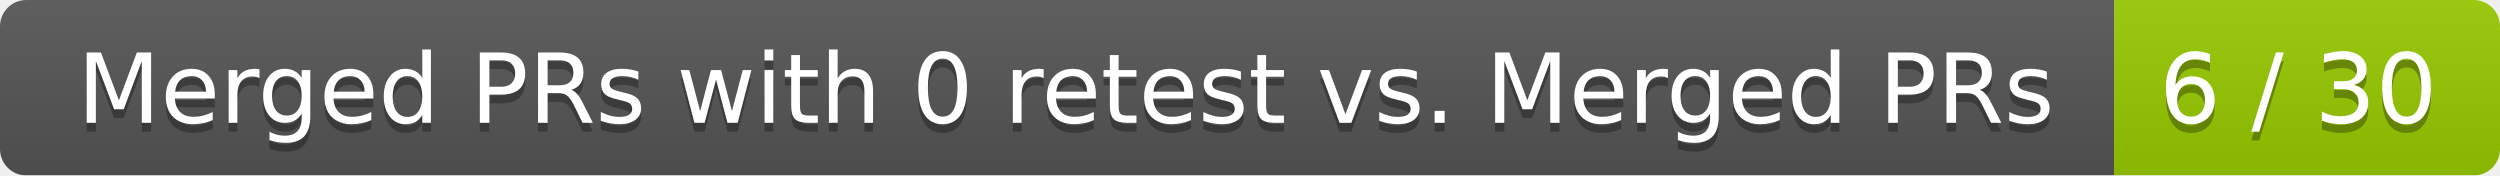
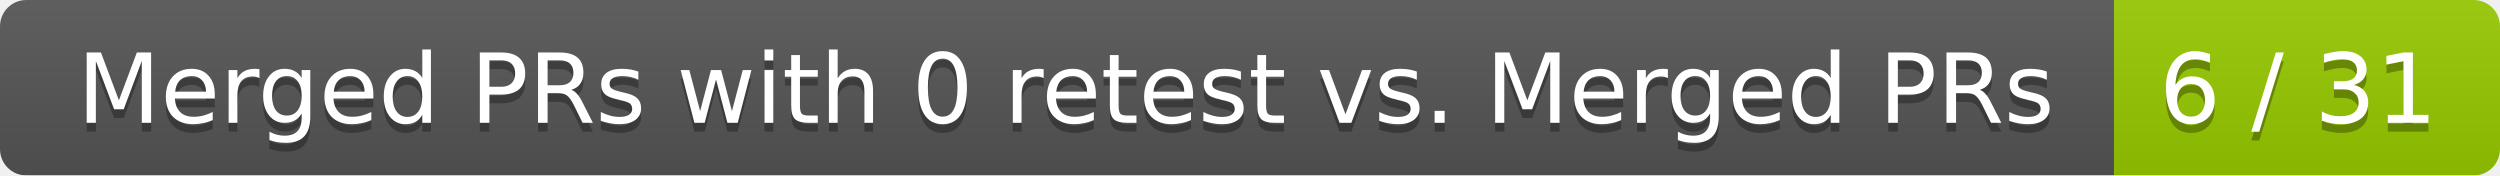
<svg xmlns="http://www.w3.org/2000/svg" width="285" height="20">
  <linearGradient id="smooth" x2="0" y2="100%">
    <stop offset="0" stop-color="#bbb" stop-opacity=".1" />
    <stop offset="1" stop-opacity=".1" />
  </linearGradient>
  <mask id="round">
    <rect width="285" height="20" rx="3" fill="#fff" />
  </mask>
  <g mask="url(#round)">
    <rect width="241" height="20" fill="#555" />
    <rect x="241" width="44" height="20" fill="#97ca00" />
    <rect width="285" height="20" fill="url(#smooth)" />
  </g>
  <g fill="#fff" text-anchor="middle" font-family="DejaVu Sans,Verdana,Geneva,sans-serif" font-size="11">
    <text x="121.5" y="15" fill="#010101" fill-opacity=".3">Merged PRs with 0 retest vs. Merged PRs</text>
    <text x="121.5" y="14">Merged PRs with 0 retest vs. Merged PRs</text>
-     <text x="262" y="15" fill="#010101" fill-opacity=".3">6 / 30</text>
-     <text x="262" y="14">6 / 30</text>
+     <text x="262" y="15" fill="#010101" fill-opacity=".3">6 / 31</text>
+     <text x="262" y="14">6 / 31</text>
  </g>
</svg>
